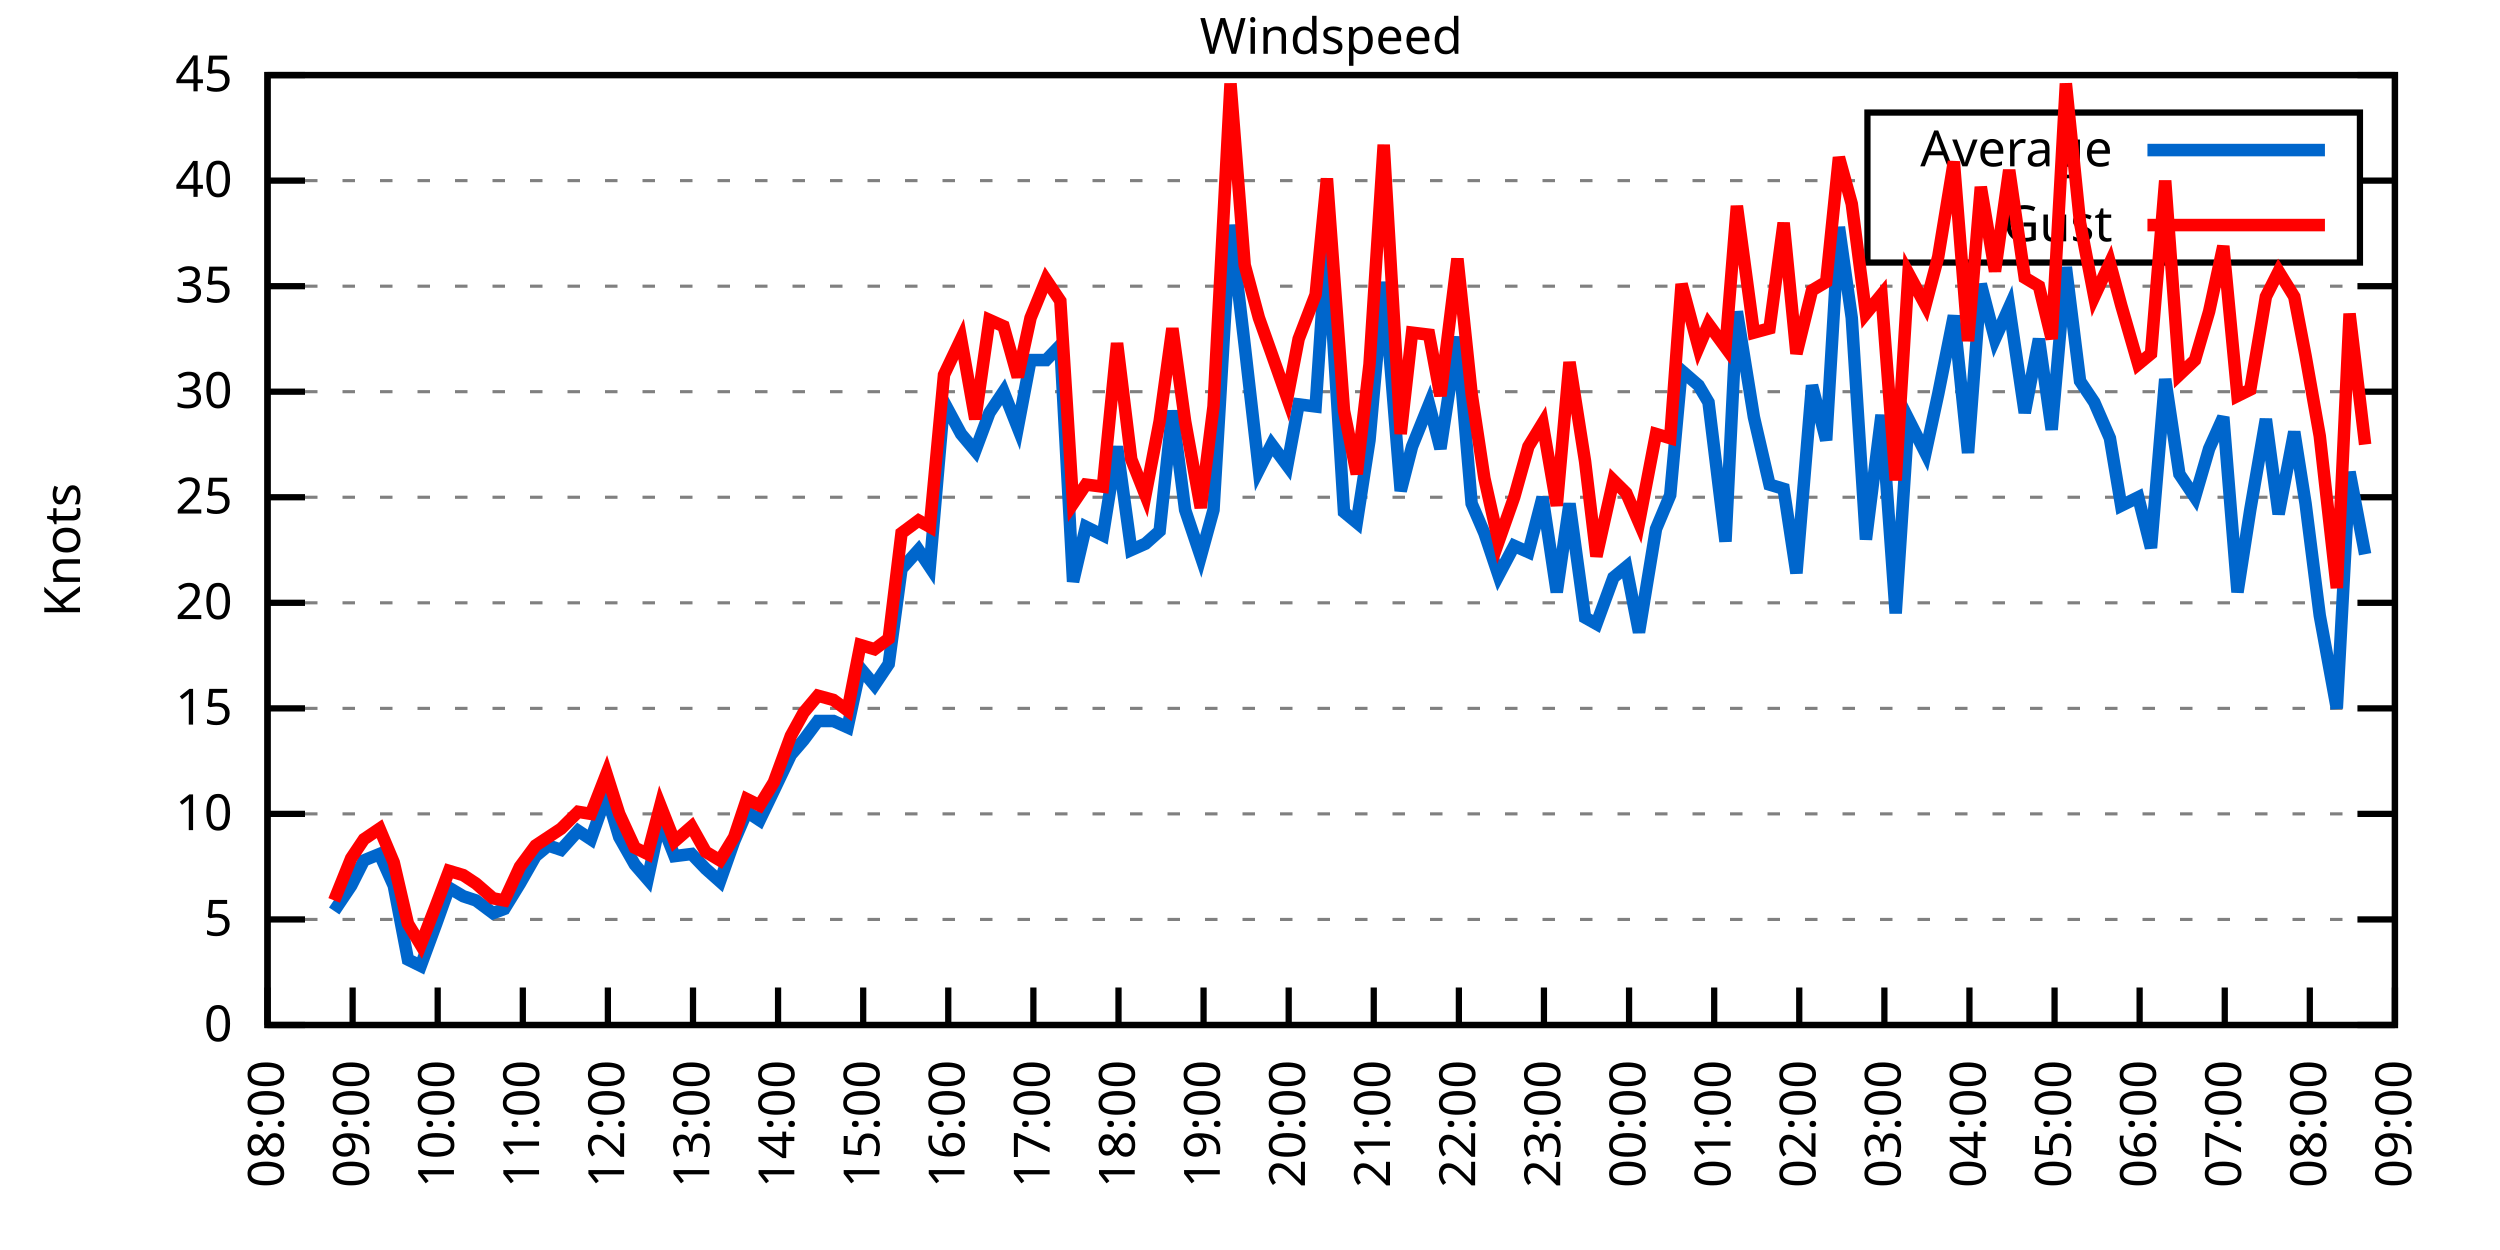
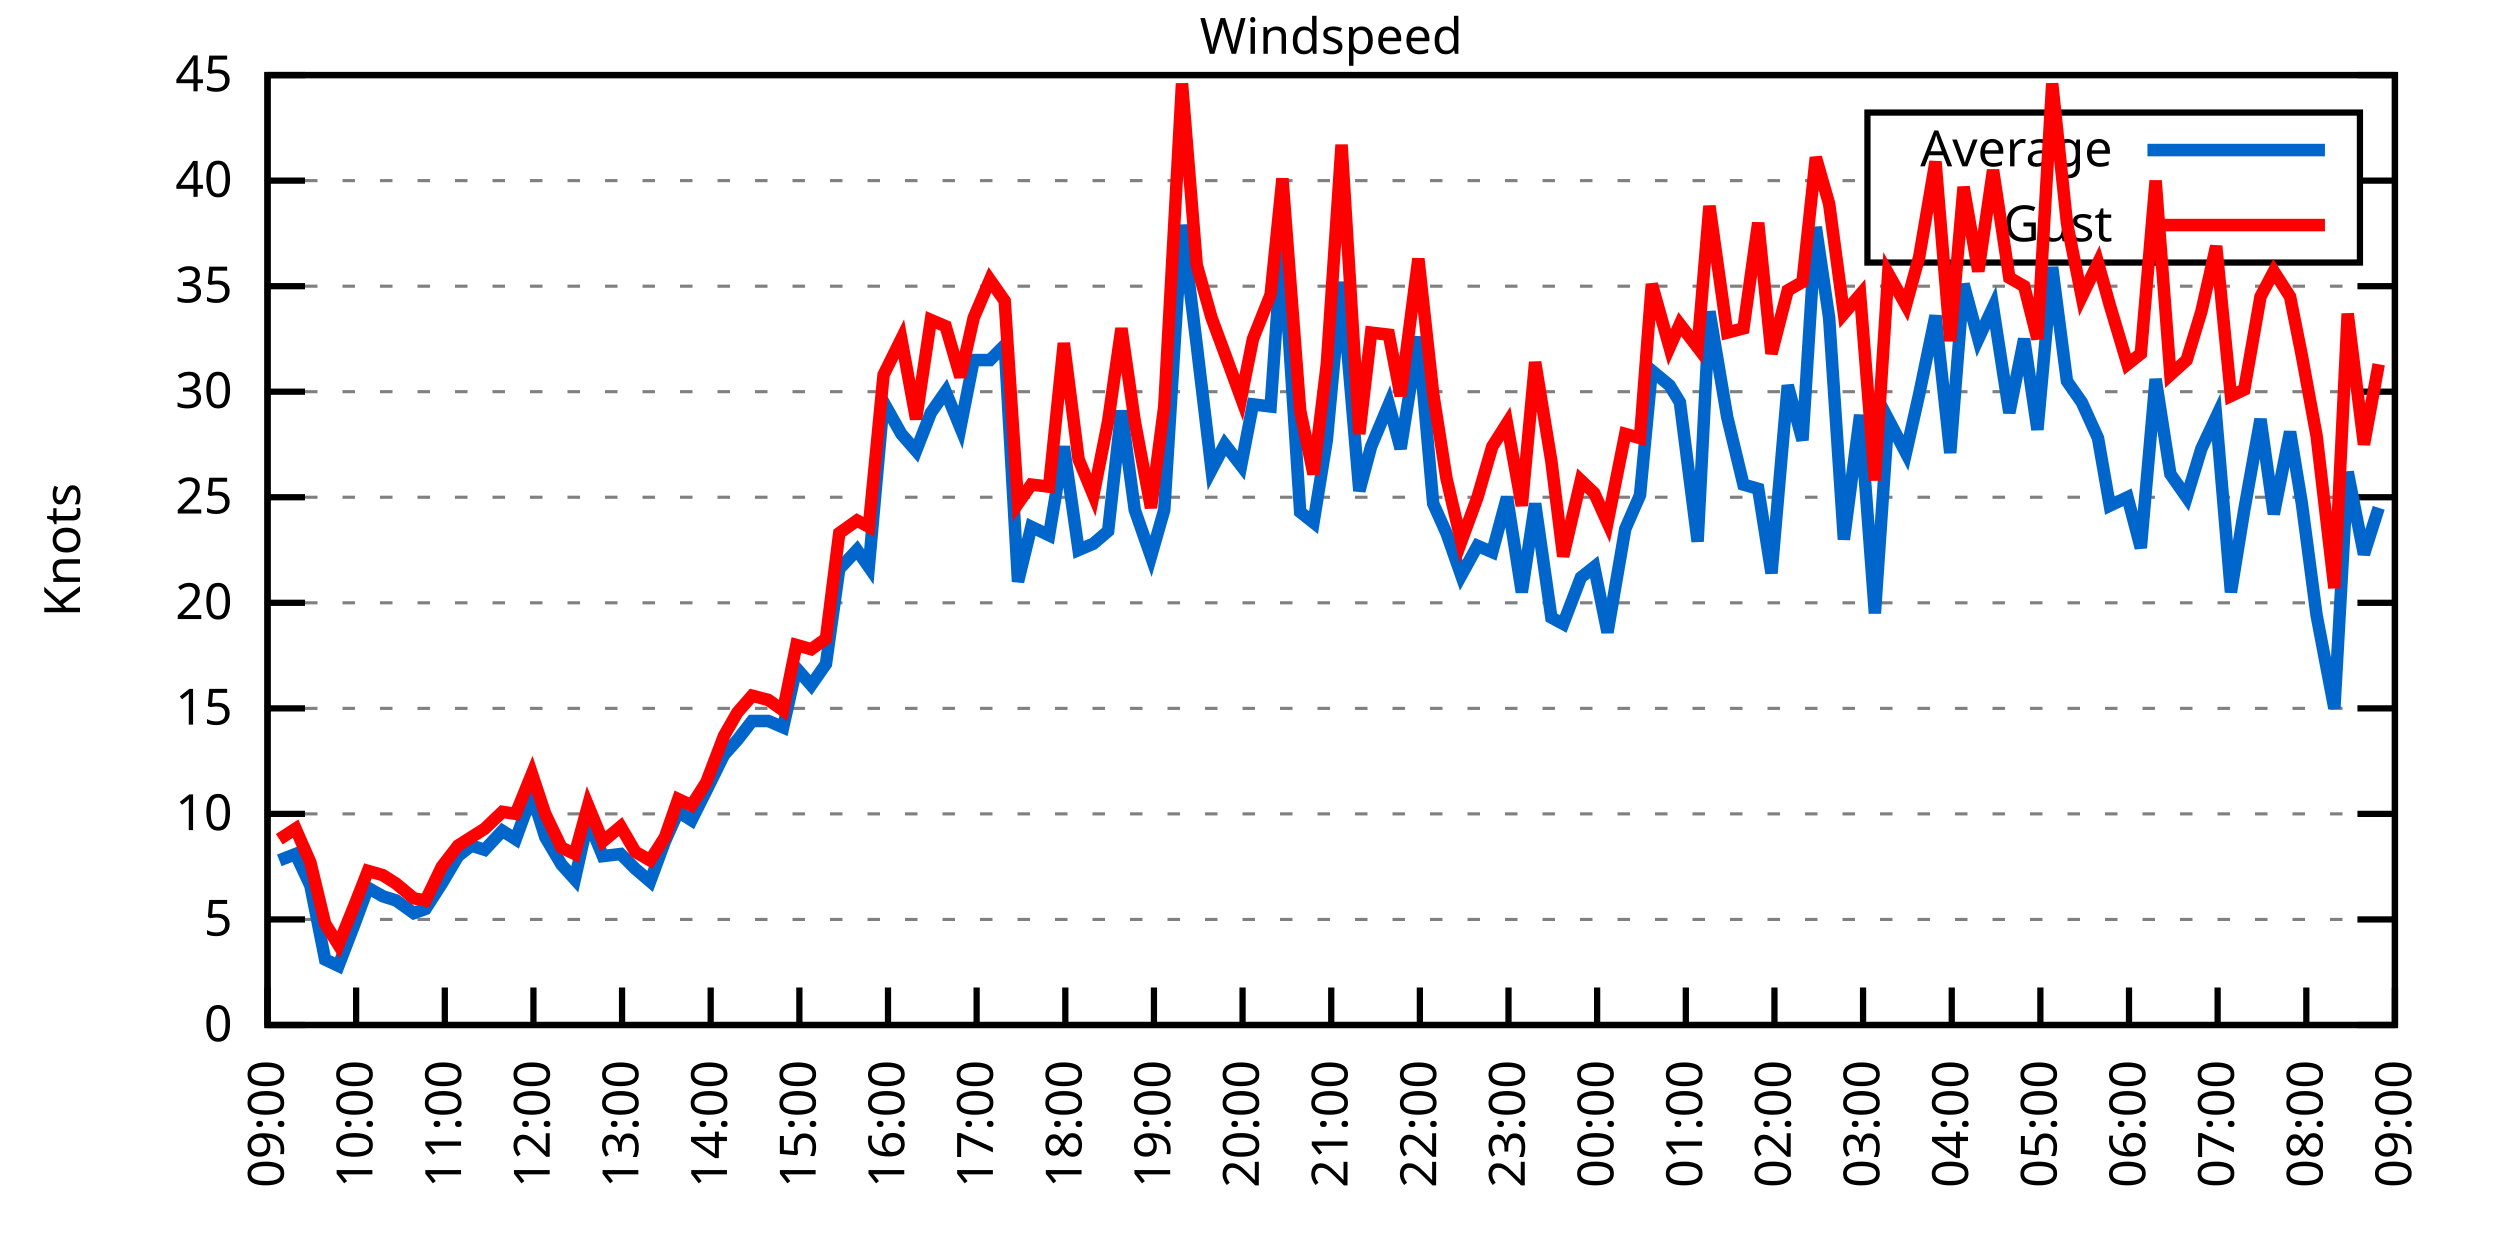
<svg xmlns="http://www.w3.org/2000/svg" xmlns:xlink="http://www.w3.org/1999/xlink" width="400" height="200" viewBox="0 0 400 200">
  <g id="gnuplot_canvas">
    <rect x="0" y="0" width="400" height="200" fill="none" />
    <defs>
      <circle id="gpDot" r="0.5" stroke-width="0.5" stroke="currentColor" />
      <path id="gpPt0" stroke-width="0.333" stroke="currentColor" d="M-1,0 h2 M0,-1 v2" />
      <path id="gpPt1" stroke-width="0.333" stroke="currentColor" d="M-1,-1 L1,1 M1,-1 L-1,1" />
      <path id="gpPt2" stroke-width="0.333" stroke="currentColor" d="M-1,0 L1,0 M0,-1 L0,1 M-1,-1 L1,1 M-1,1 L1,-1" />
      <rect id="gpPt3" stroke-width="0.333" stroke="currentColor" x="-1" y="-1" width="2" height="2" />
      <rect id="gpPt4" stroke-width="0.333" stroke="currentColor" fill="currentColor" x="-1" y="-1" width="2" height="2" />
      <circle id="gpPt5" stroke-width="0.333" stroke="currentColor" cx="0" cy="0" r="1" />
      <use xlink:href="#gpPt5" id="gpPt6" fill="currentColor" stroke="none" />
      <path id="gpPt7" stroke-width="0.333" stroke="currentColor" d="M0,-1.33 L-1.33,0.67 L1.33,0.67 z" />
      <use xlink:href="#gpPt7" id="gpPt8" fill="currentColor" stroke="none" />
      <use xlink:href="#gpPt7" id="gpPt9" stroke="currentColor" transform="rotate(180)" />
      <use xlink:href="#gpPt9" id="gpPt10" fill="currentColor" stroke="none" />
      <use xlink:href="#gpPt3" id="gpPt11" stroke="currentColor" transform="rotate(45)" />
      <use xlink:href="#gpPt11" id="gpPt12" fill="currentColor" stroke="none" />
      <path id="gpPt13" stroke-width="0.333" stroke="currentColor" d="M0,1.330 L1.265,0.411 L0.782,-1.067 L-0.782,-1.076 L-1.265,0.411 z" />
      <use xlink:href="#gpPt13" id="gpPt14" fill="currentColor" stroke="none" />
      <filter id="textbox" filterUnits="objectBoundingBox" x="0" y="0" height="1" width="1">
        <feFlood flood-color="white" flood-opacity="1" result="bgnd" />
        <feComposite in="SourceGraphic" in2="bgnd" operator="atop" />
      </filter>
      <filter id="greybox" filterUnits="objectBoundingBox" x="0" y="0" height="1" width="1">
        <feFlood flood-color="lightgrey" flood-opacity="1" result="grey" />
        <feComposite in="SourceGraphic" in2="grey" operator="atop" />
      </filter>
    </defs>
    <g fill="none" color="white" stroke="currentColor" stroke-width="1.00" stroke-linecap="butt" stroke-linejoin="miter">
</g>
    <g fill="none" color="black" stroke="currentColor" stroke-width="1.00" stroke-linecap="butt" stroke-linejoin="miter">
      <g stroke="none" shape-rendering="crispEdges">
        <polygon fill="rgb(255, 255, 255)" points="42.80,164.00 383.18,164.00 383.18,12.02 42.80,12.02 " />
      </g>
    </g>
    <g fill="none" color="black" stroke="currentColor" stroke-width="1.00" stroke-linecap="butt" stroke-linejoin="miter">
</g>
    <g fill="none" color="black" stroke="black" stroke-width="0.50" stroke-linecap="butt" stroke-linejoin="miter">
</g>
    <g fill="none" color="gray" stroke="currentColor" stroke-width="0.50" stroke-linecap="butt" stroke-linejoin="miter">
      <path stroke="gray" stroke-dasharray="2,4" class="gridline" d="M42.80,164.00 L383.19,164.00  " />
    </g>
    <g fill="none" color="gray" stroke="gray" stroke-width="1.00" stroke-linecap="butt" stroke-linejoin="miter">
</g>
    <g fill="none" color="black" stroke="currentColor" stroke-width="1.00" stroke-linecap="butt" stroke-linejoin="miter">
      <path stroke="black" d="M42.80,164.00 L48.80,164.00 M383.19,164.00 L377.19,164.00  " />
      <g transform="translate(37.20,166.60)" stroke="none" fill="black" font-family="Sans" font-size="8.00" text-anchor="end">
        <text>
          <tspan font-family="Sans"> 0</tspan>
        </text>
      </g>
    </g>
    <g fill="none" color="black" stroke="currentColor" stroke-width="1.00" stroke-linecap="butt" stroke-linejoin="miter">
</g>
    <g fill="none" color="black" stroke="black" stroke-width="0.50" stroke-linecap="butt" stroke-linejoin="miter">
</g>
    <g fill="none" color="gray" stroke="currentColor" stroke-width="0.50" stroke-linecap="butt" stroke-linejoin="miter">
      <path stroke="gray" stroke-dasharray="2,4" class="gridline" d="M42.80,147.11 L383.19,147.11  " />
    </g>
    <g fill="none" color="gray" stroke="gray" stroke-width="1.00" stroke-linecap="butt" stroke-linejoin="miter">
</g>
    <g fill="none" color="black" stroke="currentColor" stroke-width="1.00" stroke-linecap="butt" stroke-linejoin="miter">
      <path stroke="black" d="M42.80,147.11 L48.80,147.11 M383.19,147.11 L377.19,147.11  " />
      <g transform="translate(37.20,149.71)" stroke="none" fill="black" font-family="Sans" font-size="8.00" text-anchor="end">
        <text>
          <tspan font-family="Sans"> 5</tspan>
        </text>
      </g>
    </g>
    <g fill="none" color="black" stroke="currentColor" stroke-width="1.00" stroke-linecap="butt" stroke-linejoin="miter">
</g>
    <g fill="none" color="black" stroke="black" stroke-width="0.50" stroke-linecap="butt" stroke-linejoin="miter">
</g>
    <g fill="none" color="gray" stroke="currentColor" stroke-width="0.50" stroke-linecap="butt" stroke-linejoin="miter">
      <path stroke="gray" stroke-dasharray="2,4" class="gridline" d="M42.80,130.22 L383.19,130.22  " />
    </g>
    <g fill="none" color="gray" stroke="gray" stroke-width="1.00" stroke-linecap="butt" stroke-linejoin="miter">
</g>
    <g fill="none" color="black" stroke="currentColor" stroke-width="1.00" stroke-linecap="butt" stroke-linejoin="miter">
      <path stroke="black" d="M42.80,130.22 L48.80,130.22 M383.19,130.22 L377.19,130.22  " />
      <g transform="translate(37.20,132.82)" stroke="none" fill="black" font-family="Sans" font-size="8.00" text-anchor="end">
        <text>
          <tspan font-family="Sans"> 10</tspan>
        </text>
      </g>
    </g>
    <g fill="none" color="black" stroke="currentColor" stroke-width="1.00" stroke-linecap="butt" stroke-linejoin="miter">
</g>
    <g fill="none" color="black" stroke="black" stroke-width="0.50" stroke-linecap="butt" stroke-linejoin="miter">
</g>
    <g fill="none" color="gray" stroke="currentColor" stroke-width="0.50" stroke-linecap="butt" stroke-linejoin="miter">
      <path stroke="gray" stroke-dasharray="2,4" class="gridline" d="M42.80,113.34 L383.19,113.34  " />
    </g>
    <g fill="none" color="gray" stroke="gray" stroke-width="1.00" stroke-linecap="butt" stroke-linejoin="miter">
</g>
    <g fill="none" color="black" stroke="currentColor" stroke-width="1.00" stroke-linecap="butt" stroke-linejoin="miter">
      <path stroke="black" d="M42.80,113.34 L48.80,113.34 M383.19,113.34 L377.19,113.34  " />
      <g transform="translate(37.20,115.94)" stroke="none" fill="black" font-family="Sans" font-size="8.00" text-anchor="end">
        <text>
          <tspan font-family="Sans"> 15</tspan>
        </text>
      </g>
    </g>
    <g fill="none" color="black" stroke="currentColor" stroke-width="1.00" stroke-linecap="butt" stroke-linejoin="miter">
</g>
    <g fill="none" color="black" stroke="black" stroke-width="0.50" stroke-linecap="butt" stroke-linejoin="miter">
</g>
    <g fill="none" color="gray" stroke="currentColor" stroke-width="0.50" stroke-linecap="butt" stroke-linejoin="miter">
      <path stroke="gray" stroke-dasharray="2,4" class="gridline" d="M42.80,96.45 L383.19,96.45  " />
    </g>
    <g fill="none" color="gray" stroke="gray" stroke-width="1.00" stroke-linecap="butt" stroke-linejoin="miter">
</g>
    <g fill="none" color="black" stroke="currentColor" stroke-width="1.00" stroke-linecap="butt" stroke-linejoin="miter">
      <path stroke="black" d="M42.80,96.45 L48.80,96.45 M383.19,96.45 L377.19,96.45  " />
      <g transform="translate(37.20,99.05)" stroke="none" fill="black" font-family="Sans" font-size="8.00" text-anchor="end">
        <text>
          <tspan font-family="Sans"> 20</tspan>
        </text>
      </g>
    </g>
    <g fill="none" color="black" stroke="currentColor" stroke-width="1.00" stroke-linecap="butt" stroke-linejoin="miter">
</g>
    <g fill="none" color="black" stroke="black" stroke-width="0.50" stroke-linecap="butt" stroke-linejoin="miter">
</g>
    <g fill="none" color="gray" stroke="currentColor" stroke-width="0.50" stroke-linecap="butt" stroke-linejoin="miter">
      <path stroke="gray" stroke-dasharray="2,4" class="gridline" d="M42.80,79.56 L383.19,79.56  " />
    </g>
    <g fill="none" color="gray" stroke="gray" stroke-width="1.00" stroke-linecap="butt" stroke-linejoin="miter">
</g>
    <g fill="none" color="black" stroke="currentColor" stroke-width="1.00" stroke-linecap="butt" stroke-linejoin="miter">
      <path stroke="black" d="M42.80,79.56 L48.80,79.56 M383.19,79.56 L377.19,79.56  " />
      <g transform="translate(37.20,82.16)" stroke="none" fill="black" font-family="Sans" font-size="8.00" text-anchor="end">
        <text>
          <tspan font-family="Sans"> 25</tspan>
        </text>
      </g>
    </g>
    <g fill="none" color="black" stroke="currentColor" stroke-width="1.00" stroke-linecap="butt" stroke-linejoin="miter">
</g>
    <g fill="none" color="black" stroke="black" stroke-width="0.50" stroke-linecap="butt" stroke-linejoin="miter">
</g>
    <g fill="none" color="gray" stroke="currentColor" stroke-width="0.50" stroke-linecap="butt" stroke-linejoin="miter">
      <path stroke="gray" stroke-dasharray="2,4" class="gridline" d="M42.80,62.67 L383.19,62.67  " />
    </g>
    <g fill="none" color="gray" stroke="gray" stroke-width="1.00" stroke-linecap="butt" stroke-linejoin="miter">
</g>
    <g fill="none" color="black" stroke="currentColor" stroke-width="1.00" stroke-linecap="butt" stroke-linejoin="miter">
      <path stroke="black" d="M42.80,62.67 L48.80,62.67 M383.19,62.67 L377.19,62.67  " />
      <g transform="translate(37.20,65.27)" stroke="none" fill="black" font-family="Sans" font-size="8.00" text-anchor="end">
        <text>
          <tspan font-family="Sans"> 30</tspan>
        </text>
      </g>
    </g>
    <g fill="none" color="black" stroke="currentColor" stroke-width="1.00" stroke-linecap="butt" stroke-linejoin="miter">
</g>
    <g fill="none" color="black" stroke="black" stroke-width="0.50" stroke-linecap="butt" stroke-linejoin="miter">
</g>
    <g fill="none" color="gray" stroke="currentColor" stroke-width="0.50" stroke-linecap="butt" stroke-linejoin="miter">
      <path stroke="gray" stroke-dasharray="2,4" class="gridline" d="M42.80,45.79 L383.19,45.79  " />
    </g>
    <g fill="none" color="gray" stroke="gray" stroke-width="1.00" stroke-linecap="butt" stroke-linejoin="miter">
</g>
    <g fill="none" color="black" stroke="currentColor" stroke-width="1.00" stroke-linecap="butt" stroke-linejoin="miter">
      <path stroke="black" d="M42.80,45.79 L48.80,45.79 M383.19,45.79 L377.19,45.79  " />
      <g transform="translate(37.20,48.39)" stroke="none" fill="black" font-family="Sans" font-size="8.00" text-anchor="end">
        <text>
          <tspan font-family="Sans"> 35</tspan>
        </text>
      </g>
    </g>
    <g fill="none" color="black" stroke="currentColor" stroke-width="1.00" stroke-linecap="butt" stroke-linejoin="miter">
</g>
    <g fill="none" color="black" stroke="black" stroke-width="0.50" stroke-linecap="butt" stroke-linejoin="miter">
</g>
    <g fill="none" color="gray" stroke="currentColor" stroke-width="0.50" stroke-linecap="butt" stroke-linejoin="miter">
      <path stroke="gray" stroke-dasharray="2,4" class="gridline" d="M42.80,28.90 L298.79,28.90 M377.59,28.90 L383.19,28.90  " />
    </g>
    <g fill="none" color="gray" stroke="gray" stroke-width="1.00" stroke-linecap="butt" stroke-linejoin="miter">
</g>
    <g fill="none" color="black" stroke="currentColor" stroke-width="1.00" stroke-linecap="butt" stroke-linejoin="miter">
      <path stroke="black" d="M42.80,28.90 L48.80,28.90 M383.19,28.90 L377.19,28.90  " />
      <g transform="translate(37.20,31.50)" stroke="none" fill="black" font-family="Sans" font-size="8.00" text-anchor="end">
        <text>
          <tspan font-family="Sans"> 40</tspan>
        </text>
      </g>
    </g>
    <g fill="none" color="black" stroke="currentColor" stroke-width="1.00" stroke-linecap="butt" stroke-linejoin="miter">
</g>
    <g fill="none" color="black" stroke="black" stroke-width="0.50" stroke-linecap="butt" stroke-linejoin="miter">
</g>
    <g fill="none" color="gray" stroke="currentColor" stroke-width="0.50" stroke-linecap="butt" stroke-linejoin="miter">
      <path stroke="gray" stroke-dasharray="2,4" class="gridline" d="M42.80,12.01 L383.19,12.01  " />
    </g>
    <g fill="none" color="gray" stroke="gray" stroke-width="1.00" stroke-linecap="butt" stroke-linejoin="miter">
</g>
    <g fill="none" color="black" stroke="currentColor" stroke-width="1.00" stroke-linecap="butt" stroke-linejoin="miter">
      <path stroke="black" d="M42.80,12.01 L48.80,12.01 M383.19,12.01 L377.19,12.01  " />
      <g transform="translate(37.20,14.61)" stroke="none" fill="black" font-family="Sans" font-size="8.00" text-anchor="end">
        <text>
          <tspan font-family="Sans"> 45</tspan>
        </text>
      </g>
    </g>
    <g fill="none" color="black" stroke="currentColor" stroke-width="1.00" stroke-linecap="butt" stroke-linejoin="miter">
      <path stroke="black" d="M42.80,164.00 L42.80,158.00  " />
      <g transform="translate(45.40,169.60) rotate(270.00)" stroke="none" fill="black" font-family="Sans" font-size="8.00" text-anchor="end">
        <text>
-           <tspan font-family="Sans">08:00</tspan>
-         </text>
-       </g>
-     </g>
-     <g fill="none" color="black" stroke="currentColor" stroke-width="1.00" stroke-linecap="butt" stroke-linejoin="miter">
-       <path stroke="black" d="M56.42,164.00 L56.42,158.00  " />
-       <g transform="translate(59.02,169.60) rotate(270.00)" stroke="none" fill="black" font-family="Sans" font-size="8.00" text-anchor="end">
-         <text>
          <tspan font-family="Sans">09:00</tspan>
        </text>
      </g>
    </g>
    <g fill="none" color="black" stroke="currentColor" stroke-width="1.00" stroke-linecap="butt" stroke-linejoin="miter">
-       <path stroke="black" d="M70.03,164.00 L70.03,158.00  " />
-       <g transform="translate(72.63,169.60) rotate(270.00)" stroke="none" fill="black" font-family="Sans" font-size="8.00" text-anchor="end">
+       <path stroke="black" d="M56.98,164.00 L56.98,158.00  " />
+       <g transform="translate(59.58,169.60) rotate(270.00)" stroke="none" fill="black" font-family="Sans" font-size="8.00" text-anchor="end">
        <text>
          <tspan font-family="Sans">10:00</tspan>
        </text>
      </g>
    </g>
    <g fill="none" color="black" stroke="currentColor" stroke-width="1.00" stroke-linecap="butt" stroke-linejoin="miter">
-       <path stroke="black" d="M83.65,164.00 L83.65,158.00  " />
-       <g transform="translate(86.25,169.60) rotate(270.00)" stroke="none" fill="black" font-family="Sans" font-size="8.00" text-anchor="end">
+       <path stroke="black" d="M71.17,164.00 L71.17,158.00  " />
+       <g transform="translate(73.77,169.60) rotate(270.00)" stroke="none" fill="black" font-family="Sans" font-size="8.00" text-anchor="end">
        <text>
          <tspan font-family="Sans">11:00</tspan>
        </text>
      </g>
    </g>
    <g fill="none" color="black" stroke="currentColor" stroke-width="1.00" stroke-linecap="butt" stroke-linejoin="miter">
-       <path stroke="black" d="M97.26,164.00 L97.26,158.00  " />
-       <g transform="translate(99.86,169.60) rotate(270.00)" stroke="none" fill="black" font-family="Sans" font-size="8.00" text-anchor="end">
+       <path stroke="black" d="M85.35,164.00 L85.35,158.00  " />
+       <g transform="translate(87.95,169.60) rotate(270.00)" stroke="none" fill="black" font-family="Sans" font-size="8.00" text-anchor="end">
        <text>
          <tspan font-family="Sans">12:00</tspan>
        </text>
      </g>
    </g>
    <g fill="none" color="black" stroke="currentColor" stroke-width="1.00" stroke-linecap="butt" stroke-linejoin="miter">
-       <path stroke="black" d="M110.88,164.00 L110.88,158.00  " />
-       <g transform="translate(113.48,169.60) rotate(270.00)" stroke="none" fill="black" font-family="Sans" font-size="8.00" text-anchor="end">
+       <path stroke="black" d="M99.53,164.00 L99.53,158.00  " />
+       <g transform="translate(102.13,169.60) rotate(270.00)" stroke="none" fill="black" font-family="Sans" font-size="8.00" text-anchor="end">
        <text>
          <tspan font-family="Sans">13:00</tspan>
        </text>
      </g>
    </g>
    <g fill="none" color="black" stroke="currentColor" stroke-width="1.00" stroke-linecap="butt" stroke-linejoin="miter">
-       <path stroke="black" d="M124.49,164.00 L124.49,158.00  " />
-       <g transform="translate(127.09,169.60) rotate(270.00)" stroke="none" fill="black" font-family="Sans" font-size="8.00" text-anchor="end">
+       <path stroke="black" d="M113.71,164.00 L113.71,158.00  " />
+       <g transform="translate(116.31,169.60) rotate(270.00)" stroke="none" fill="black" font-family="Sans" font-size="8.00" text-anchor="end">
        <text>
          <tspan font-family="Sans">14:00</tspan>
        </text>
      </g>
    </g>
    <g fill="none" color="black" stroke="currentColor" stroke-width="1.00" stroke-linecap="butt" stroke-linejoin="miter">
-       <path stroke="black" d="M138.11,164.00 L138.11,158.00  " />
-       <g transform="translate(140.71,169.60) rotate(270.00)" stroke="none" fill="black" font-family="Sans" font-size="8.00" text-anchor="end">
+       <path stroke="black" d="M127.90,164.00 L127.90,158.00  " />
+       <g transform="translate(130.50,169.60) rotate(270.00)" stroke="none" fill="black" font-family="Sans" font-size="8.00" text-anchor="end">
        <text>
          <tspan font-family="Sans">15:00</tspan>
        </text>
      </g>
    </g>
    <g fill="none" color="black" stroke="currentColor" stroke-width="1.00" stroke-linecap="butt" stroke-linejoin="miter">
-       <path stroke="black" d="M151.72,164.00 L151.72,158.00  " />
-       <g transform="translate(154.32,169.60) rotate(270.00)" stroke="none" fill="black" font-family="Sans" font-size="8.00" text-anchor="end">
+       <path stroke="black" d="M142.08,164.00 L142.08,158.00  " />
+       <g transform="translate(144.68,169.60) rotate(270.00)" stroke="none" fill="black" font-family="Sans" font-size="8.00" text-anchor="end">
        <text>
          <tspan font-family="Sans">16:00</tspan>
        </text>
      </g>
    </g>
    <g fill="none" color="black" stroke="currentColor" stroke-width="1.00" stroke-linecap="butt" stroke-linejoin="miter">
-       <path stroke="black" d="M165.34,164.00 L165.34,158.00  " />
-       <g transform="translate(167.94,169.60) rotate(270.00)" stroke="none" fill="black" font-family="Sans" font-size="8.00" text-anchor="end">
+       <path stroke="black" d="M156.26,164.00 L156.26,158.00  " />
+       <g transform="translate(158.86,169.60) rotate(270.00)" stroke="none" fill="black" font-family="Sans" font-size="8.00" text-anchor="end">
        <text>
          <tspan font-family="Sans">17:00</tspan>
        </text>
      </g>
    </g>
    <g fill="none" color="black" stroke="currentColor" stroke-width="1.00" stroke-linecap="butt" stroke-linejoin="miter">
-       <path stroke="black" d="M178.96,164.00 L178.96,158.00  " />
-       <g transform="translate(181.56,169.60) rotate(270.00)" stroke="none" fill="black" font-family="Sans" font-size="8.00" text-anchor="end">
+       <path stroke="black" d="M170.45,164.00 L170.45,158.00  " />
+       <g transform="translate(173.05,169.60) rotate(270.00)" stroke="none" fill="black" font-family="Sans" font-size="8.00" text-anchor="end">
        <text>
          <tspan font-family="Sans">18:00</tspan>
        </text>
      </g>
    </g>
    <g fill="none" color="black" stroke="currentColor" stroke-width="1.00" stroke-linecap="butt" stroke-linejoin="miter">
-       <path stroke="black" d="M192.57,164.00 L192.57,158.00  " />
-       <g transform="translate(195.17,169.60) rotate(270.00)" stroke="none" fill="black" font-family="Sans" font-size="8.00" text-anchor="end">
+       <path stroke="black" d="M184.63,164.00 L184.63,158.00  " />
+       <g transform="translate(187.23,169.60) rotate(270.00)" stroke="none" fill="black" font-family="Sans" font-size="8.00" text-anchor="end">
        <text>
          <tspan font-family="Sans">19:00</tspan>
        </text>
      </g>
    </g>
    <g fill="none" color="black" stroke="currentColor" stroke-width="1.00" stroke-linecap="butt" stroke-linejoin="miter">
-       <path stroke="black" d="M206.19,164.00 L206.19,158.00  " />
-       <g transform="translate(208.79,169.60) rotate(270.00)" stroke="none" fill="black" font-family="Sans" font-size="8.00" text-anchor="end">
+       <path stroke="black" d="M198.81,164.00 L198.81,158.00  " />
+       <g transform="translate(201.41,169.60) rotate(270.00)" stroke="none" fill="black" font-family="Sans" font-size="8.00" text-anchor="end">
        <text>
          <tspan font-family="Sans">20:00</tspan>
        </text>
      </g>
    </g>
    <g fill="none" color="black" stroke="currentColor" stroke-width="1.00" stroke-linecap="butt" stroke-linejoin="miter">
-       <path stroke="black" d="M219.80,164.00 L219.80,158.00  " />
-       <g transform="translate(222.40,169.60) rotate(270.00)" stroke="none" fill="black" font-family="Sans" font-size="8.00" text-anchor="end">
+       <path stroke="black" d="M213.00,164.00 L213.00,158.00  " />
+       <g transform="translate(215.60,169.60) rotate(270.00)" stroke="none" fill="black" font-family="Sans" font-size="8.00" text-anchor="end">
        <text>
          <tspan font-family="Sans">21:00</tspan>
        </text>
      </g>
    </g>
    <g fill="none" color="black" stroke="currentColor" stroke-width="1.00" stroke-linecap="butt" stroke-linejoin="miter">
-       <path stroke="black" d="M233.42,164.00 L233.42,158.00  " />
-       <g transform="translate(236.02,169.60) rotate(270.00)" stroke="none" fill="black" font-family="Sans" font-size="8.00" text-anchor="end">
+       <path stroke="black" d="M227.18,164.00 L227.18,158.00  " />
+       <g transform="translate(229.78,169.60) rotate(270.00)" stroke="none" fill="black" font-family="Sans" font-size="8.00" text-anchor="end">
        <text>
          <tspan font-family="Sans">22:00</tspan>
        </text>
      </g>
    </g>
    <g fill="none" color="black" stroke="currentColor" stroke-width="1.00" stroke-linecap="butt" stroke-linejoin="miter">
-       <path stroke="black" d="M247.03,164.00 L247.03,158.00  " />
-       <g transform="translate(249.63,169.60) rotate(270.00)" stroke="none" fill="black" font-family="Sans" font-size="8.00" text-anchor="end">
+       <path stroke="black" d="M241.36,164.00 L241.36,158.00  " />
+       <g transform="translate(243.96,169.60) rotate(270.00)" stroke="none" fill="black" font-family="Sans" font-size="8.00" text-anchor="end">
        <text>
          <tspan font-family="Sans">23:00</tspan>
        </text>
      </g>
    </g>
    <g fill="none" color="black" stroke="currentColor" stroke-width="1.00" stroke-linecap="butt" stroke-linejoin="miter">
-       <path stroke="black" d="M260.65,164.00 L260.65,158.00  " />
-       <g transform="translate(263.25,169.60) rotate(270.00)" stroke="none" fill="black" font-family="Sans" font-size="8.00" text-anchor="end">
+       <path stroke="black" d="M255.54,164.00 L255.54,158.00  " />
+       <g transform="translate(258.14,169.60) rotate(270.00)" stroke="none" fill="black" font-family="Sans" font-size="8.00" text-anchor="end">
        <text>
          <tspan font-family="Sans">00:00</tspan>
        </text>
      </g>
    </g>
    <g fill="none" color="black" stroke="currentColor" stroke-width="1.00" stroke-linecap="butt" stroke-linejoin="miter">
-       <path stroke="black" d="M274.27,164.00 L274.27,158.00  " />
-       <g transform="translate(276.87,169.60) rotate(270.00)" stroke="none" fill="black" font-family="Sans" font-size="8.00" text-anchor="end">
+       <path stroke="black" d="M269.73,164.00 L269.73,158.00  " />
+       <g transform="translate(272.33,169.60) rotate(270.00)" stroke="none" fill="black" font-family="Sans" font-size="8.00" text-anchor="end">
        <text>
          <tspan font-family="Sans">01:00</tspan>
        </text>
      </g>
    </g>
    <g fill="none" color="black" stroke="currentColor" stroke-width="1.00" stroke-linecap="butt" stroke-linejoin="miter">
-       <path stroke="black" d="M287.88,164.00 L287.88,158.00  " />
-       <g transform="translate(290.48,169.60) rotate(270.00)" stroke="none" fill="black" font-family="Sans" font-size="8.00" text-anchor="end">
+       <path stroke="black" d="M283.91,164.00 L283.91,158.00  " />
+       <g transform="translate(286.51,169.60) rotate(270.00)" stroke="none" fill="black" font-family="Sans" font-size="8.00" text-anchor="end">
        <text>
          <tspan font-family="Sans">02:00</tspan>
        </text>
      </g>
    </g>
    <g fill="none" color="black" stroke="currentColor" stroke-width="1.00" stroke-linecap="butt" stroke-linejoin="miter">
-       <path stroke="black" d="M301.50,164.00 L301.50,158.00  " />
-       <g transform="translate(304.10,169.60) rotate(270.00)" stroke="none" fill="black" font-family="Sans" font-size="8.00" text-anchor="end">
+       <path stroke="black" d="M298.09,164.00 L298.09,158.00  " />
+       <g transform="translate(300.69,169.60) rotate(270.00)" stroke="none" fill="black" font-family="Sans" font-size="8.00" text-anchor="end">
        <text>
          <tspan font-family="Sans">03:00</tspan>
        </text>
      </g>
    </g>
    <g fill="none" color="black" stroke="currentColor" stroke-width="1.00" stroke-linecap="butt" stroke-linejoin="miter">
-       <path stroke="black" d="M315.11,164.00 L315.11,158.00  " />
-       <g transform="translate(317.71,169.60) rotate(270.00)" stroke="none" fill="black" font-family="Sans" font-size="8.00" text-anchor="end">
+       <path stroke="black" d="M312.28,164.00 L312.28,158.00  " />
+       <g transform="translate(314.88,169.60) rotate(270.00)" stroke="none" fill="black" font-family="Sans" font-size="8.00" text-anchor="end">
        <text>
          <tspan font-family="Sans">04:00</tspan>
        </text>
      </g>
    </g>
    <g fill="none" color="black" stroke="currentColor" stroke-width="1.00" stroke-linecap="butt" stroke-linejoin="miter">
-       <path stroke="black" d="M328.73,164.00 L328.73,158.00  " />
-       <g transform="translate(331.33,169.60) rotate(270.00)" stroke="none" fill="black" font-family="Sans" font-size="8.00" text-anchor="end">
+       <path stroke="black" d="M326.46,164.00 L326.46,158.00  " />
+       <g transform="translate(329.06,169.60) rotate(270.00)" stroke="none" fill="black" font-family="Sans" font-size="8.00" text-anchor="end">
        <text>
          <tspan font-family="Sans">05:00</tspan>
        </text>
      </g>
    </g>
    <g fill="none" color="black" stroke="currentColor" stroke-width="1.00" stroke-linecap="butt" stroke-linejoin="miter">
-       <path stroke="black" d="M342.34,164.00 L342.34,158.00  " />
-       <g transform="translate(344.94,169.60) rotate(270.00)" stroke="none" fill="black" font-family="Sans" font-size="8.00" text-anchor="end">
+       <path stroke="black" d="M340.64,164.00 L340.64,158.00  " />
+       <g transform="translate(343.24,169.60) rotate(270.00)" stroke="none" fill="black" font-family="Sans" font-size="8.00" text-anchor="end">
        <text>
          <tspan font-family="Sans">06:00</tspan>
        </text>
      </g>
    </g>
    <g fill="none" color="black" stroke="currentColor" stroke-width="1.00" stroke-linecap="butt" stroke-linejoin="miter">
-       <path stroke="black" d="M355.96,164.00 L355.96,158.00  " />
-       <g transform="translate(358.56,169.60) rotate(270.00)" stroke="none" fill="black" font-family="Sans" font-size="8.00" text-anchor="end">
+       <path stroke="black" d="M354.82,164.00 L354.82,158.00  " />
+       <g transform="translate(357.42,169.60) rotate(270.00)" stroke="none" fill="black" font-family="Sans" font-size="8.00" text-anchor="end">
        <text>
          <tspan font-family="Sans">07:00</tspan>
        </text>
      </g>
    </g>
    <g fill="none" color="black" stroke="currentColor" stroke-width="1.00" stroke-linecap="butt" stroke-linejoin="miter">
-       <path stroke="black" d="M369.57,164.00 L369.57,158.00  " />
-       <g transform="translate(372.17,169.60) rotate(270.00)" stroke="none" fill="black" font-family="Sans" font-size="8.00" text-anchor="end">
+       <path stroke="black" d="M369.01,164.00 L369.01,158.00  " />
+       <g transform="translate(371.61,169.60) rotate(270.00)" stroke="none" fill="black" font-family="Sans" font-size="8.00" text-anchor="end">
        <text>
          <tspan font-family="Sans">08:00</tspan>
        </text>
      </g>
    </g>
    <g fill="none" color="black" stroke="currentColor" stroke-width="1.00" stroke-linecap="butt" stroke-linejoin="miter">
      <path stroke="black" d="M383.19,164.00 L383.19,158.00  " />
      <g transform="translate(385.79,169.60) rotate(270.00)" stroke="none" fill="black" font-family="Sans" font-size="8.00" text-anchor="end">
        <text>
          <tspan font-family="Sans">09:00</tspan>
        </text>
      </g>
    </g>
    <g fill="none" color="black" stroke="currentColor" stroke-width="1.00" stroke-linecap="butt" stroke-linejoin="miter">
</g>
    <g fill="none" color="black" stroke="currentColor" stroke-width="1.00" stroke-linecap="butt" stroke-linejoin="miter">
      <path stroke="black" d="M42.80,12.01 L42.80,164.00 L383.19,164.00 L383.19,12.01 L42.80,12.01 Z  " />
    </g>
    <g fill="none" color="black" stroke="currentColor" stroke-width="1.00" stroke-linecap="butt" stroke-linejoin="miter">
</g>
    <g fill="none" color="black" stroke="currentColor" stroke-width="1.00" stroke-linecap="butt" stroke-linejoin="miter">
      <path stroke="black" d="M298.79,42.01 L298.79,18.01 L377.59,18.01 L377.59,42.01 L298.79,42.01 Z  " />
    </g>
    <g id="Windspeed_plot_1">
      <g fill="none" color="white" stroke="black" stroke-width="2.00" stroke-linecap="butt" stroke-linejoin="miter">
</g>
      <g fill="none" color="black" stroke="currentColor" stroke-width="2.00" stroke-linecap="butt" stroke-linejoin="miter">
        <g transform="translate(337.99,26.61)" stroke="none" fill="black" font-family="Sans" font-size="8.00" text-anchor="end">
          <text>
            <tspan font-family="Sans">Average</tspan>
          </text>
        </g>
      </g>
      <g fill="none" color="black" stroke="currentColor" stroke-width="2.00" stroke-linecap="butt" stroke-linejoin="miter">
-         <path stroke="rgb(  0, 102, 204)" d="M343.59,24.01 L371.99,24.01 M53.47,145.76 L56.19,141.71 L58.23,137.66 L60.73,136.64 L63.00,141.71 L65.27,153.53   L67.31,154.54 L69.80,147.79 L71.85,142.05 L74.12,143.40 L76.16,144.07 L78.88,146.10 L80.70,145.42 L83.19,141.37   L85.69,136.98 L87.73,135.29 L89.77,135.97 L92.50,132.93 L94.54,134.28 L97.04,127.18 L99.08,133.94 L101.57,138.33   L103.62,140.69 L105.66,131.24 L107.93,136.98 L110.65,136.64 L112.92,139.01 L115.19,141.03 L117.46,134.62 L119.50,129.89   L121.54,131.24 L123.81,126.51 L126.54,120.77 L128.58,118.40 L130.85,115.36 L133.34,115.36 L135.61,116.38 L137.66,106.92   L139.92,109.62 L142.19,106.24 L144.24,91.04 L146.96,88.00 L148.77,90.71 L151.04,64.36 L153.77,69.43 L156.04,72.13   L158.31,66.05 L160.57,62.67 L162.84,68.42 L164.89,57.61 L167.38,57.61 L169.65,55.24 L171.69,93.07 L173.74,84.29   L176.46,85.64 L178.73,71.45 L181.00,88.00 L183.27,86.99 L185.54,84.97 L187.58,65.71 L189.62,81.59 L192.12,89.02   L194.16,81.59 L196.88,35.99 L199.15,55.24 L201.42,75.17 L203.46,71.12 L205.96,74.49 L207.78,64.70 L210.50,65.04   L212.31,38.02 L215.04,81.93 L217.08,83.61 L219.12,70.44 L221.39,45.11 L224.11,78.55 L225.93,71.45 L228.65,64.70   L230.47,71.79 L233.19,53.89 L235.46,80.57 L237.50,85.30 L239.77,92.06 L242.27,87.33 L244.54,88.34 L246.81,79.56   L249.08,94.76 L251.12,80.57 L253.61,98.81 L255.43,99.83 L258.15,92.40 L260.20,90.71 L262.24,101.18 L264.96,84.63   L267.23,79.22 L269.05,59.30 L271.77,61.66 L273.36,64.36 L276.08,86.65 L277.90,49.84 L280.62,66.73 L283.12,77.53   L285.38,78.21 L287.43,91.72 L289.92,61.66 L292.19,70.44 L294.23,36.33 L296.28,50.85 L298.55,86.32 L301.04,66.39   L303.31,98.14 L305.35,67.06 L308.08,72.47 L310.12,63.01 L312.62,50.51 L314.89,72.47 L316.93,45.45 L319.20,54.23   L321.47,49.16 L323.96,66.05 L326.23,54.23 L328.27,68.75 L330.54,42.75 L332.81,60.98 L335.08,64.36 L337.58,70.10   L339.39,80.91 L342.12,79.56 L344.16,87.67 L346.43,60.65 L348.70,75.85 L351.19,79.56 L353.46,71.79 L355.73,66.73   L358.00,94.76 L360.04,81.59 L362.54,67.06 L364.58,82.26 L367.08,69.09 L368.89,80.57 L371.16,98.48 L373.89,113.34   L375.93,75.51 L378.42,88.68  " />
+         <path stroke="rgb(  0, 102, 204)" d="M343.59,24.01 L371.99,24.01 M44.69,137.66 L47.29,136.64 L49.66,141.71 L52.02,153.53 L54.15,154.54 L56.75,147.79   L58.87,142.05 L61.24,143.40 L63.37,144.07 L66.20,146.10 L68.09,145.42 L70.69,141.37 L73.29,136.98 L75.42,135.29   L77.55,135.97 L80.38,132.93 L82.51,134.28 L85.11,127.18 L87.24,133.94 L89.84,138.33 L91.97,140.69 L94.09,131.24   L96.46,136.98 L99.30,136.64 L101.66,139.01 L104.02,141.03 L106.39,134.62 L108.51,129.89 L110.64,131.24 L113.01,126.51   L115.84,120.77 L117.97,118.40 L120.33,115.36 L122.93,115.36 L125.30,116.38 L127.42,106.92 L129.79,109.62 L132.15,106.24   L134.28,91.04 L137.12,88.00 L139.01,90.71 L141.37,64.36 L144.21,69.43 L146.57,72.13 L148.94,66.05 L151.30,62.67   L153.66,68.42 L155.79,57.61 L158.39,57.61 L160.75,55.24 L162.88,93.07 L165.01,84.29 L167.85,85.64 L170.21,71.45   L172.57,88.00 L174.94,86.99 L177.30,84.97 L179.43,65.71 L181.56,81.59 L184.16,89.02 L186.28,81.59 L189.12,35.99   L191.48,55.24 L193.85,75.17 L195.98,71.12 L198.58,74.49 L200.47,64.70 L203.30,65.04 L205.19,38.02 L208.03,81.93   L210.16,83.61 L212.29,70.44 L214.65,45.11 L217.49,78.55 L219.38,71.45 L222.21,64.70 L224.10,71.79 L226.94,53.89   L229.31,80.57 L231.43,85.30 L233.80,92.06 L236.40,87.33 L238.76,88.34 L241.12,79.56 L243.49,94.76 L245.62,80.57   L248.22,98.81 L250.11,99.83 L252.94,92.40 L255.07,90.71 L257.20,101.18 L260.04,84.63 L262.40,79.22 L264.29,59.30   L267.13,61.66 L268.78,64.36 L271.62,86.65 L273.51,49.84 L276.35,66.73 L278.95,77.53 L281.31,78.21 L283.44,91.72   L286.04,61.66 L288.40,70.44 L290.53,36.33 L292.66,50.85 L295.02,86.32 L297.62,66.39 L299.98,98.14 L302.11,67.06   L304.95,72.47 L307.08,63.01 L309.68,50.51 L312.04,72.47 L314.17,45.45 L316.53,54.23 L318.89,49.16 L321.49,66.05   L323.86,54.23 L325.99,68.75 L328.35,42.75 L330.71,60.98 L333.08,64.36 L335.68,70.10 L337.57,80.91 L340.40,79.56   L342.53,87.67 L344.90,60.65 L347.26,75.85 L349.86,79.56 L352.22,71.79 L354.59,66.73 L356.95,94.76 L359.08,81.59   L361.68,67.06 L363.81,82.26 L366.41,69.09 L368.30,80.57 L370.66,98.48 L373.50,113.34 L375.63,75.51 L378.23,88.68   L380.59,81.25  " />
      </g>
    </g>
    <g id="Windspeed_plot_2">
      <g fill="none" color="black" stroke="currentColor" stroke-width="2.00" stroke-linecap="butt" stroke-linejoin="miter">
        <g transform="translate(337.99,38.61)" stroke="none" fill="black" font-family="Sans" font-size="8.00" text-anchor="end">
          <text>
            <tspan font-family="Sans">Gust</tspan>
          </text>
        </g>
      </g>
      <g fill="none" color="black" stroke="currentColor" stroke-width="2.00" stroke-linecap="butt" stroke-linejoin="miter">
-         <path stroke="rgb(255,   0,   0)" d="M343.59,36.01 L371.99,36.01 M53.47,144.07 L56.19,137.32 L58.23,134.28 L60.73,132.59 L63.00,137.99 L65.27,147.79   L67.31,151.17 L69.80,144.75 L71.85,139.34 L74.12,140.02 L76.16,141.37 L78.88,143.73 L80.70,144.07 L83.19,138.67   L85.69,135.29 L87.73,133.94 L89.77,132.59 L92.50,129.89 L94.54,130.22 L97.04,123.81 L99.08,130.22 L101.57,135.63   L103.62,136.64 L105.66,128.87 L107.93,134.62 L110.65,132.25 L112.92,136.30 L115.19,137.66 L117.46,133.94 L119.50,127.86   L121.54,128.87 L123.81,125.16 L126.54,117.73 L128.58,114.01 L130.85,111.31 L133.34,111.99 L135.61,113.67 L137.66,103.20   L139.92,103.88 L142.19,102.19 L144.24,85.30 L146.96,83.28 L148.77,84.29 L151.04,59.97 L153.77,54.23 L156.04,67.06   L158.31,51.19 L160.57,52.20 L162.84,60.31 L164.89,50.85 L167.38,44.77 L169.65,48.15 L171.69,80.57 L173.74,77.53   L176.46,77.87 L178.73,54.90 L181.00,73.48 L183.27,79.22 L185.54,67.40 L187.58,52.54 L189.62,67.40 L192.12,81.25   L194.16,65.04 L196.88,13.36 L199.15,42.41 L201.42,50.85 L203.46,56.59 L205.96,63.69 L207.78,54.23 L210.50,47.14   L212.31,28.56 L215.04,65.71 L217.08,75.85 L219.12,58.28 L221.39,23.16 L224.11,69.43 L225.93,53.22 L228.65,53.55   L230.47,63.35 L233.19,41.39 L235.46,63.01 L237.50,76.52 L239.77,86.65 L242.27,79.56 L244.54,71.45 L246.81,67.74   L249.08,80.91 L251.12,57.94 L253.61,73.82 L255.43,89.02 L258.15,76.86 L260.20,78.89 L262.24,83.61 L264.96,69.43   L267.23,70.10 L269.05,45.45 L271.77,55.58 L273.36,51.87 L276.08,55.58 L277.90,32.95 L280.62,53.22 L283.12,52.54   L285.38,35.65 L287.43,56.59 L289.92,46.46 L292.19,45.11 L294.23,25.18 L296.28,32.61 L298.55,50.18 L301.04,47.14   L303.31,76.86 L305.35,43.76 L308.08,48.83 L310.12,41.06 L312.62,25.86 L314.89,54.57 L316.93,29.91 L319.20,43.42   L321.47,27.21 L323.96,44.43 L326.23,45.79 L328.27,54.23 L330.54,13.36 L332.81,35.65 L335.08,47.47 L337.58,42.07   L339.39,48.83 L342.12,58.28 L344.16,56.59 L346.43,28.90 L348.70,59.97 L351.19,57.61 L353.46,49.84 L355.73,39.37   L358.00,63.35 L360.04,62.34 L362.54,47.47 L364.58,43.42 L367.08,47.47 L368.89,56.93 L371.16,69.77 L373.89,94.08   L375.93,50.18 L378.42,71.12  " />
+         <path stroke="rgb(255,   0,   0)" d="M343.59,36.01 L371.99,36.01 M44.69,134.28 L47.29,132.59 L49.66,137.99 L52.02,147.79 L54.15,151.17 L56.75,144.75   L58.87,139.34 L61.24,140.02 L63.37,141.37 L66.20,143.73 L68.09,144.07 L70.69,138.67 L73.29,135.29 L75.42,133.94   L77.55,132.59 L80.38,129.89 L82.51,130.22 L85.11,123.81 L87.24,130.22 L89.84,135.63 L91.97,136.64 L94.09,128.87   L96.46,134.62 L99.30,132.25 L101.66,136.30 L104.02,137.66 L106.39,133.94 L108.51,127.86 L110.64,128.87 L113.01,125.16   L115.84,117.73 L117.97,114.01 L120.33,111.31 L122.93,111.99 L125.30,113.67 L127.42,103.20 L129.79,103.88 L132.15,102.19   L134.28,85.30 L137.12,83.28 L139.01,84.29 L141.37,59.97 L144.21,54.23 L146.57,67.06 L148.94,51.19 L151.30,52.20   L153.66,60.31 L155.79,50.85 L158.39,44.77 L160.75,48.15 L162.88,80.57 L165.01,77.53 L167.85,77.87 L170.21,54.90   L172.57,73.48 L174.94,79.22 L177.30,67.40 L179.43,52.54 L181.56,67.40 L184.16,81.25 L186.28,65.04 L189.12,13.36   L191.48,42.41 L193.85,50.85 L195.98,56.59 L198.58,63.69 L200.47,54.23 L203.30,47.14 L205.19,28.56 L208.03,65.71   L210.16,75.85 L212.29,58.28 L214.65,23.16 L217.49,69.43 L219.38,53.22 L222.21,53.55 L224.10,63.35 L226.94,41.39   L229.31,63.01 L231.43,76.52 L233.80,86.65 L236.40,79.56 L238.76,71.45 L241.12,67.74 L243.49,80.91 L245.62,57.94   L248.22,73.82 L250.11,89.02 L252.94,76.86 L255.07,78.89 L257.20,83.61 L260.04,69.43 L262.40,70.10 L264.29,45.45   L267.13,55.58 L268.78,51.87 L271.62,55.58 L273.51,32.95 L276.35,53.22 L278.95,52.54 L281.31,35.65 L283.44,56.59   L286.04,46.46 L288.40,45.11 L290.53,25.18 L292.66,32.61 L295.02,50.18 L297.62,47.14 L299.98,76.86 L302.11,43.76   L304.95,48.83 L307.08,41.06 L309.68,25.86 L312.04,54.57 L314.17,29.91 L316.53,43.42 L318.89,27.21 L321.49,44.43   L323.86,45.79 L325.99,54.23 L328.35,13.36 L330.71,35.65 L333.08,47.47 L335.68,42.07 L337.57,48.83 L340.40,58.28   L342.53,56.59 L344.90,28.90 L347.26,59.97 L349.86,57.61 L352.22,49.84 L354.59,39.37 L356.95,63.35 L359.08,62.34   L361.68,47.47 L363.81,43.42 L366.41,47.47 L368.30,56.93 L370.66,69.77 L373.50,94.08 L375.63,50.18 L378.23,71.12   L380.59,58.28  " />
      </g>
    </g>
    <g fill="none" color="black" stroke="currentColor" stroke-width="2.00" stroke-linecap="butt" stroke-linejoin="miter">
</g>
    <g fill="none" color="black" stroke="black" stroke-width="1.00" stroke-linecap="butt" stroke-linejoin="miter">
</g>
    <g fill="none" color="black" stroke="currentColor" stroke-width="1.00" stroke-linecap="butt" stroke-linejoin="miter">
      <path stroke="black" d="M42.80,12.01 L42.80,164.00 L383.19,164.00 L383.19,12.01 L42.80,12.01 Z  " />
      <g transform="translate(12.80,88.01) rotate(270.00)" stroke="none" fill="black" font-family="Sans" font-size="8.00" text-anchor="middle">
        <text>
          <tspan font-family="Sans">Knots</tspan>
        </text>
      </g>
    </g>
    <g fill="none" color="black" stroke="currentColor" stroke-width="1.00" stroke-linecap="butt" stroke-linejoin="miter">
</g>
    <g fill="none" color="black" stroke="currentColor" stroke-width="1.00" stroke-linecap="butt" stroke-linejoin="miter">
      <g transform="translate(212.99,8.61)" stroke="none" fill="black" font-family="Sans" font-size="8.00" text-anchor="middle">
        <text>
          <tspan font-family="Sans">Windspeed</tspan>
        </text>
      </g>
    </g>
    <g fill="none" color="black" stroke="currentColor" stroke-width="1.00" stroke-linecap="butt" stroke-linejoin="miter">
</g>
  </g>
</svg>
